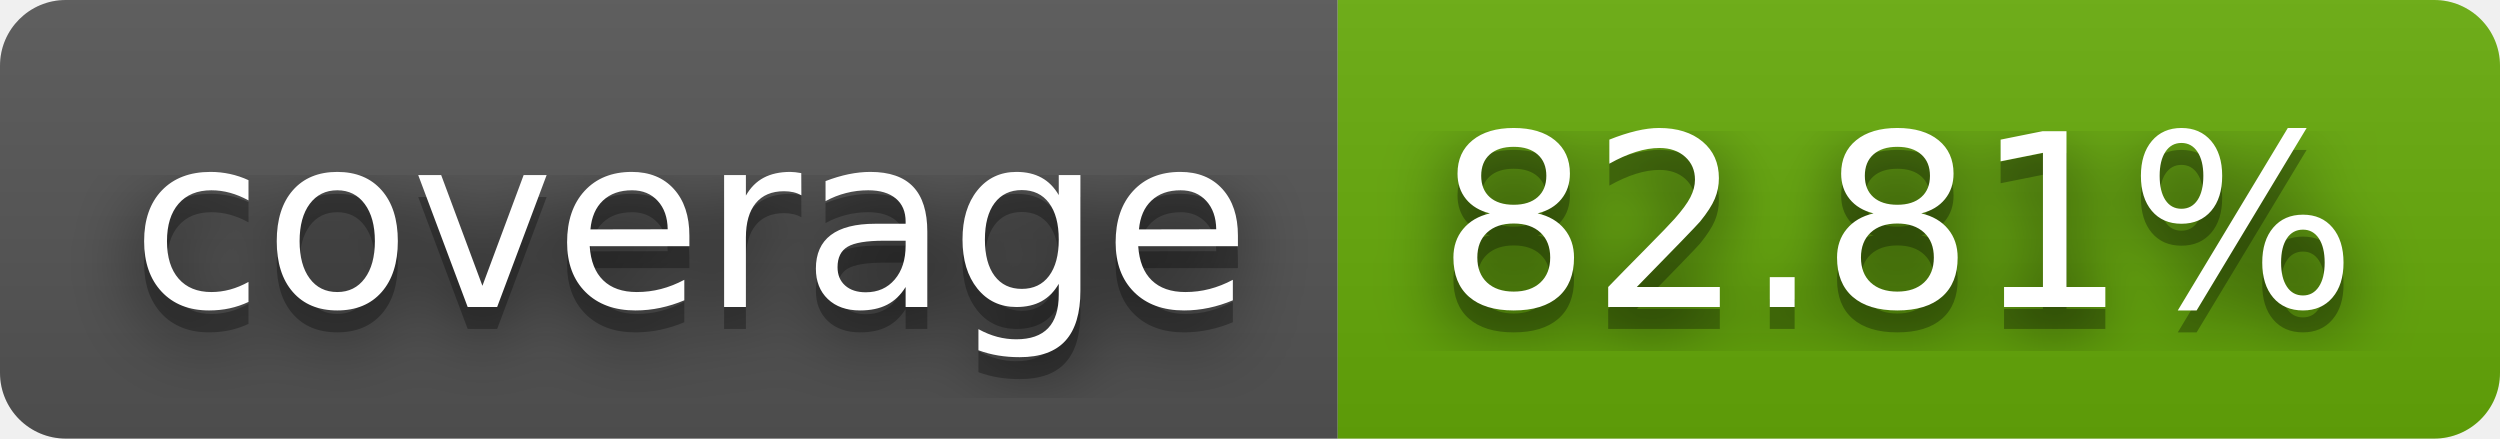
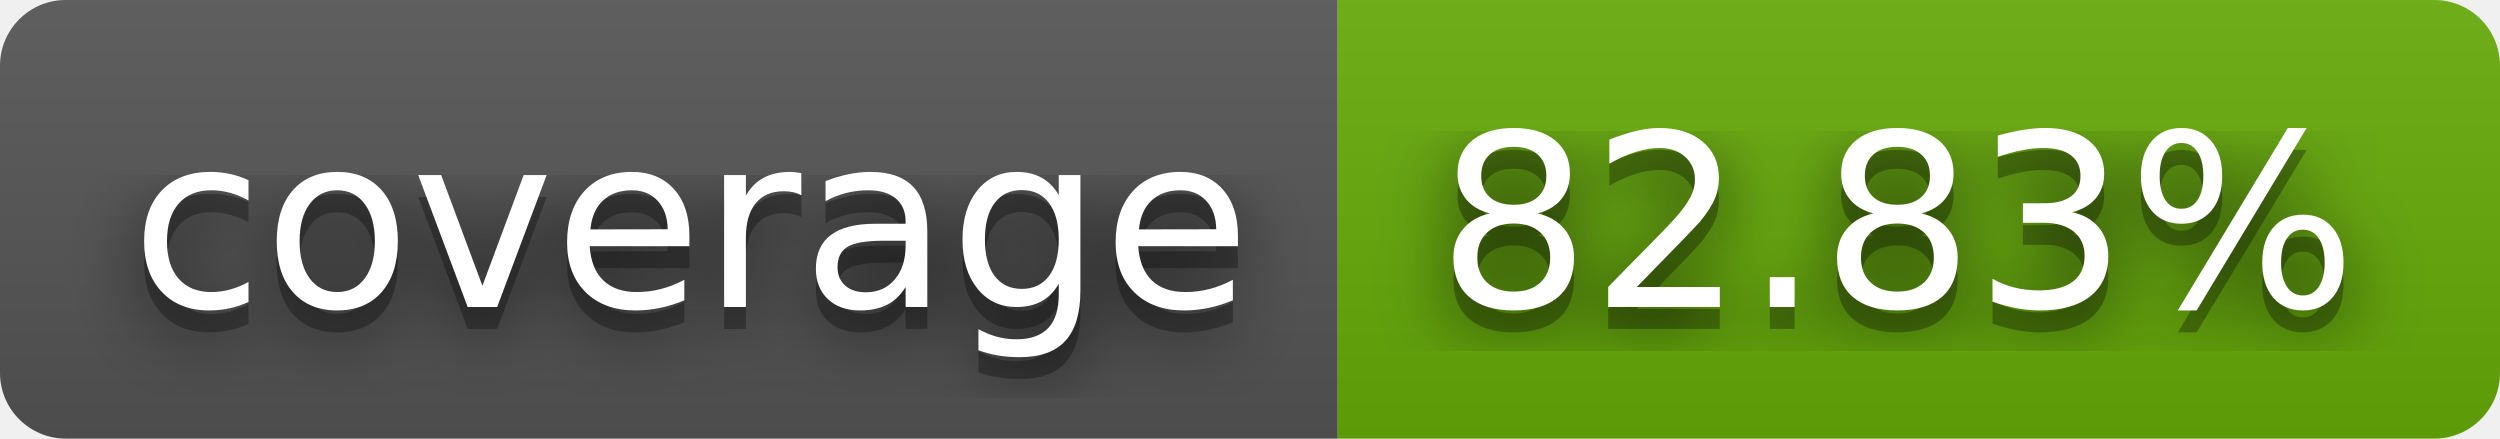
- <svg xmlns="http://www.w3.org/2000/svg" width="114" height="20" role="img" aria-label="coverage: 82.81%">
+ <svg xmlns="http://www.w3.org/2000/svg" width="114" height="20" role="img" aria-label="coverage: 82.83%">
  <filter id="blur">
    <feGaussianBlur stdDeviation="16" />
  </filter>
  <linearGradient id="s" x2="0" y2="100%">
    <stop offset="0" stop-color="#bbb" stop-opacity=".1" />
    <stop offset="1" stop-opacity=".1" />
  </linearGradient>
  <clipPath id="r">
    <rect width="114" height="20" rx="3" />
  </clipPath>
  <g clip-path="url(#r)">
    <rect width="61" height="20" fill="#555" />
    <rect x="61" width="53" height="20" fill="#67ac09" />
    <rect width="114" height="20" fill="url(#s)" />
  </g>
  <g fill="#fff" text-anchor="middle" font-family="Verdana,Geneva,DejaVu Sans,sans-serif" text-rendering="geometricPrecision" font-size="110">
    <g transform="scale(.1)">
      <g aria-hidden="true" fill="#010101">
        <text x="315" y="150" fill-opacity=".8" filter="url(#blur)" textLength="510">coverage</text>
        <text x="315" y="150" fill-opacity=".3" textLength="510">coverage</text>
      </g>
      <text x="315" y="140" textLength="510">coverage</text>
    </g>
    <g transform="scale(.1)">
      <g aria-hidden="true" fill="#010101">
-         <text x="865" y="150" fill-opacity=".8" filter="url(#blur)" textLength="430">82.81%</text>
-         <text x="865" y="150" fill-opacity=".3" textLength="430">82.81%</text>
+         <text x="865" y="150" fill-opacity=".8" filter="url(#blur)" textLength="430">82.83%</text>
+         <text x="865" y="150" fill-opacity=".3" textLength="430">82.83%</text>
      </g>
-       <text x="865" y="140" textLength="430">82.81%</text>
+       <text x="865" y="140" textLength="430">82.83%</text>
    </g>
  </g>
</svg>
